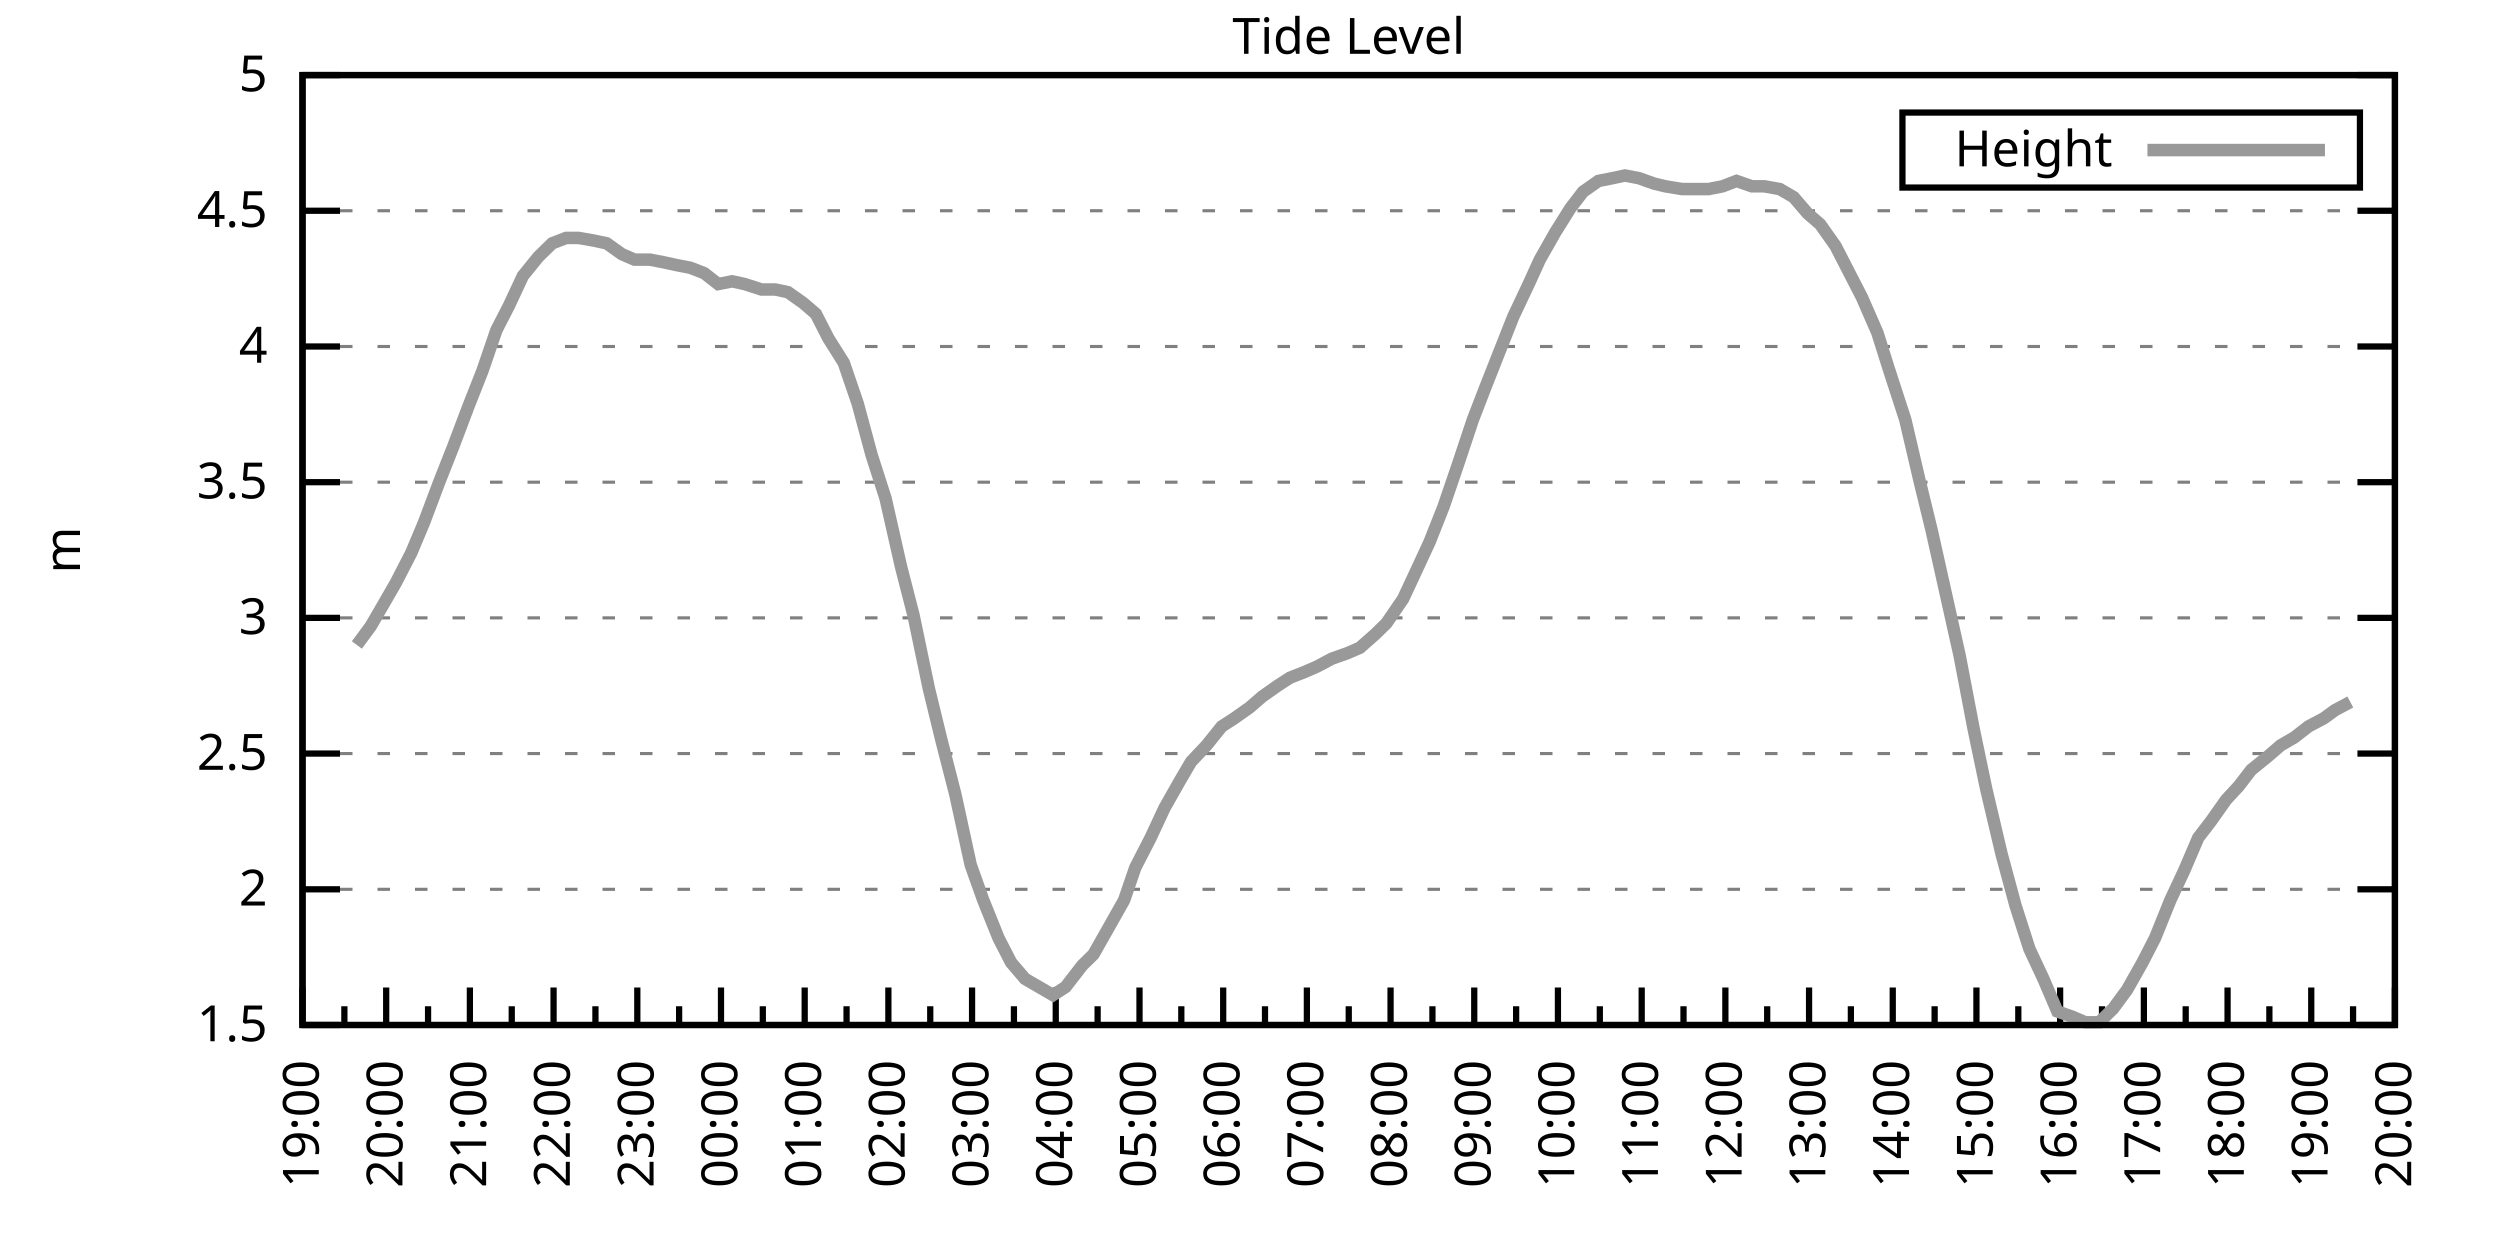
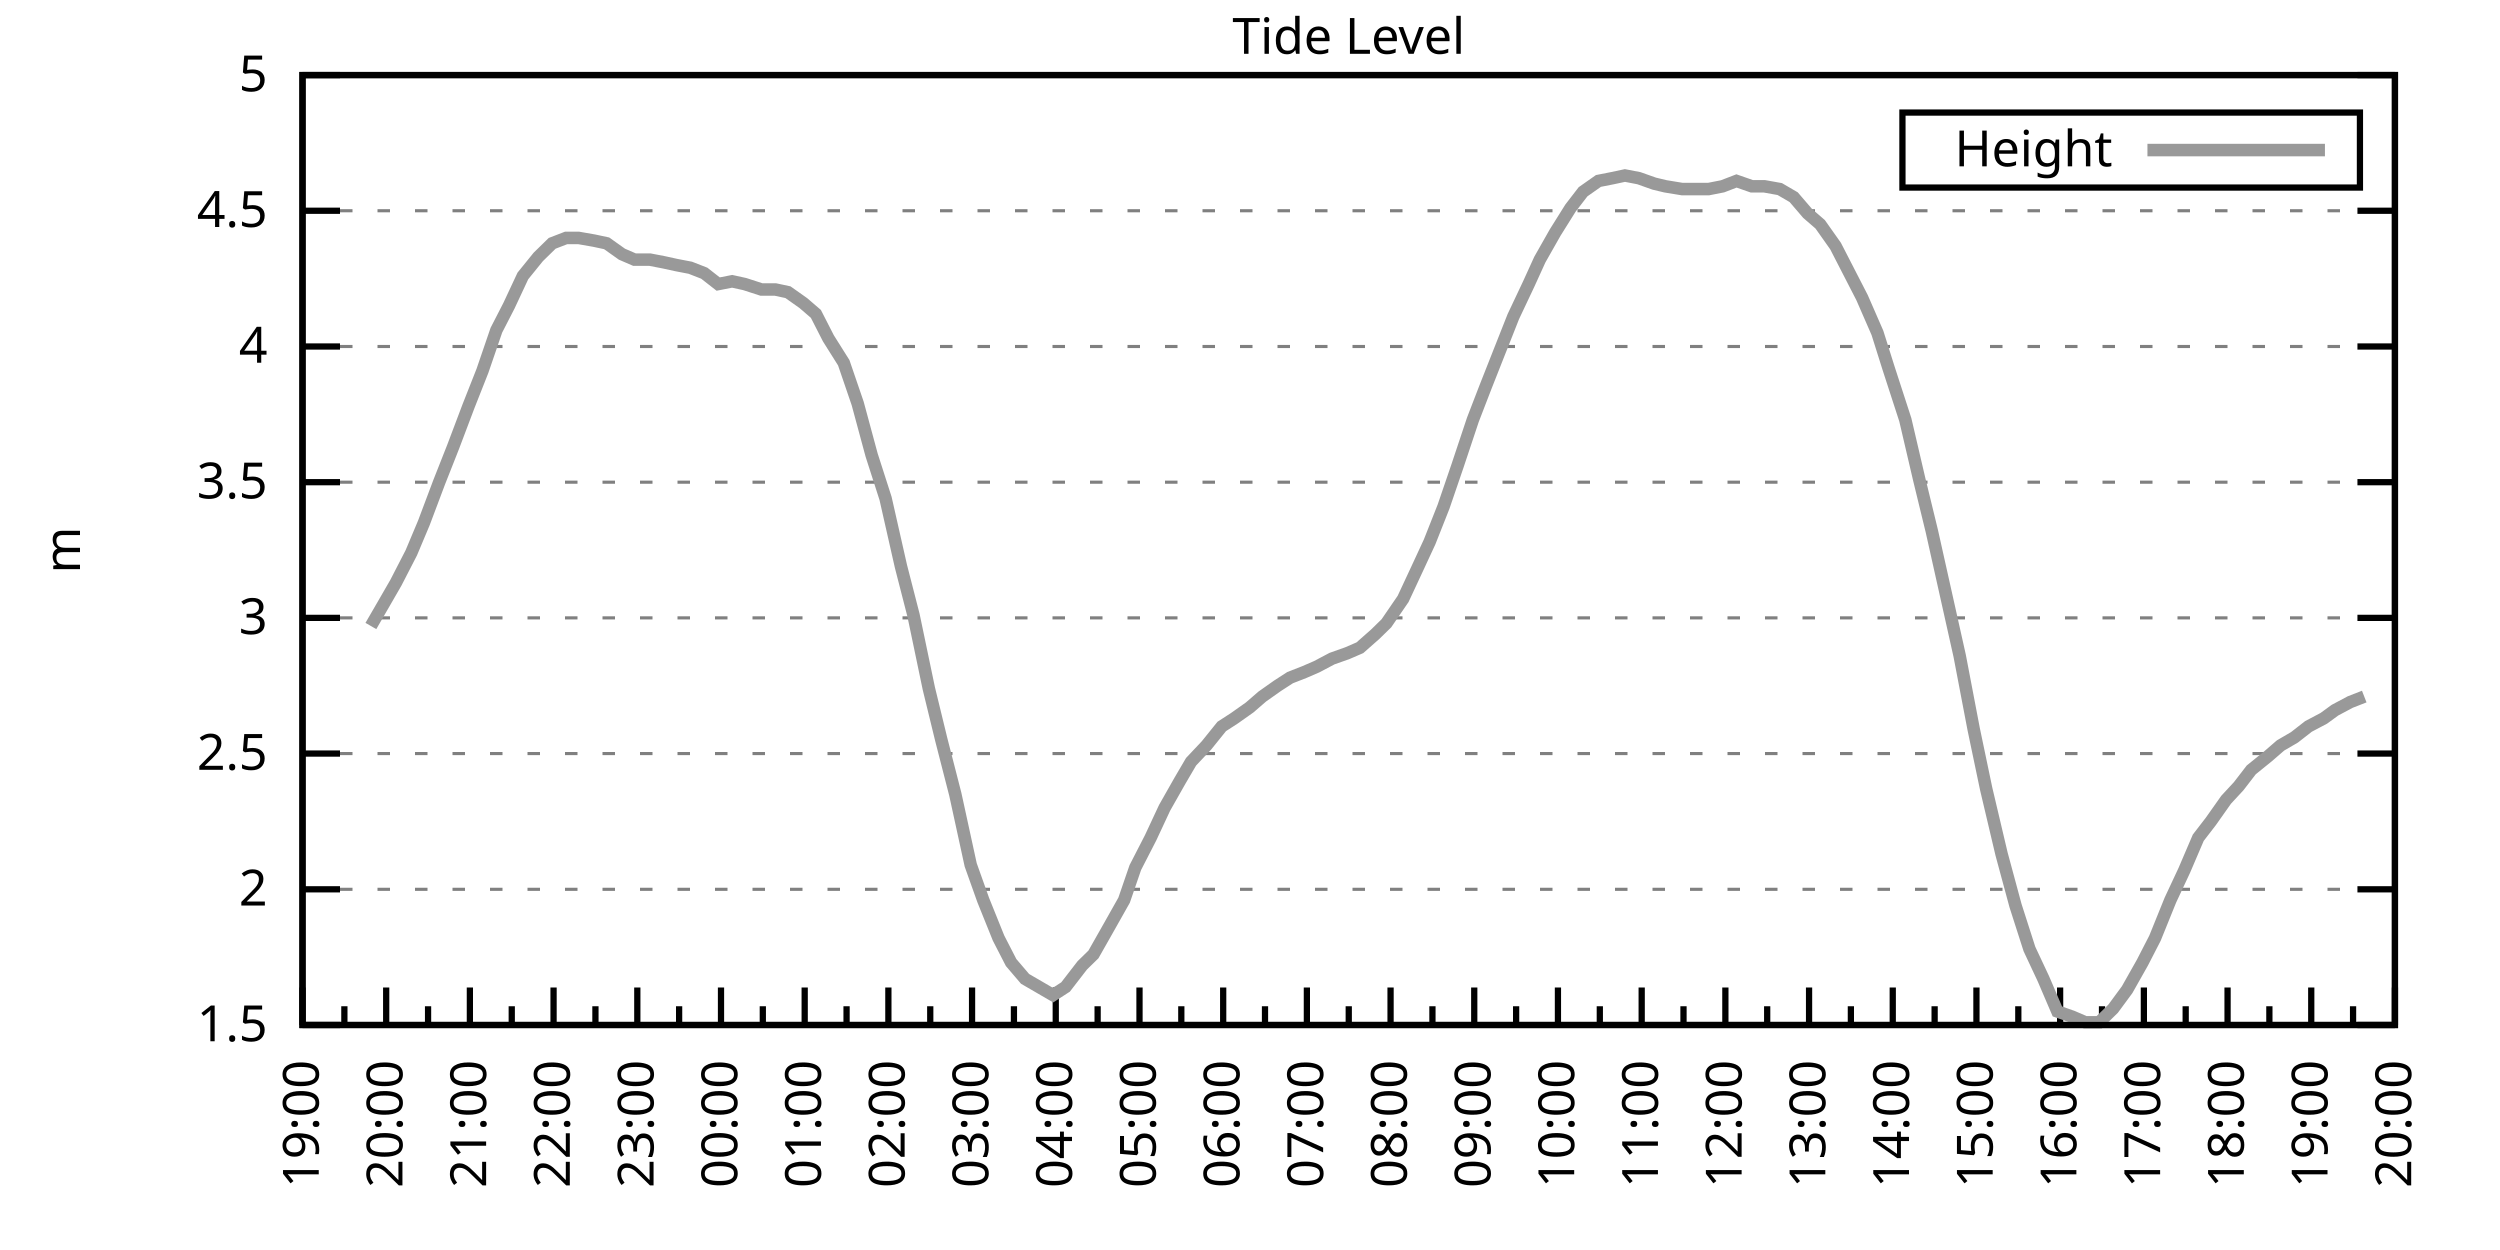
<svg xmlns="http://www.w3.org/2000/svg" xmlns:xlink="http://www.w3.org/1999/xlink" width="400" height="200" viewBox="0 0 400 200">
  <g id="gnuplot_canvas">
    <rect x="0" y="0" width="400" height="200" fill="none" />
    <defs>
      <circle id="gpDot" r="0.5" stroke-width="0.5" stroke="currentColor" />
      <path id="gpPt0" stroke-width="0.333" stroke="currentColor" d="M-1,0 h2 M0,-1 v2" />
      <path id="gpPt1" stroke-width="0.333" stroke="currentColor" d="M-1,-1 L1,1 M1,-1 L-1,1" />
      <path id="gpPt2" stroke-width="0.333" stroke="currentColor" d="M-1,0 L1,0 M0,-1 L0,1 M-1,-1 L1,1 M-1,1 L1,-1" />
      <rect id="gpPt3" stroke-width="0.333" stroke="currentColor" x="-1" y="-1" width="2" height="2" />
      <rect id="gpPt4" stroke-width="0.333" stroke="currentColor" fill="currentColor" x="-1" y="-1" width="2" height="2" />
      <circle id="gpPt5" stroke-width="0.333" stroke="currentColor" cx="0" cy="0" r="1" />
      <use xlink:href="#gpPt5" id="gpPt6" fill="currentColor" stroke="none" />
      <path id="gpPt7" stroke-width="0.333" stroke="currentColor" d="M0,-1.33 L-1.33,0.67 L1.33,0.67 z" />
      <use xlink:href="#gpPt7" id="gpPt8" fill="currentColor" stroke="none" />
      <use xlink:href="#gpPt7" id="gpPt9" stroke="currentColor" transform="rotate(180)" />
      <use xlink:href="#gpPt9" id="gpPt10" fill="currentColor" stroke="none" />
      <use xlink:href="#gpPt3" id="gpPt11" stroke="currentColor" transform="rotate(45)" />
      <use xlink:href="#gpPt11" id="gpPt12" fill="currentColor" stroke="none" />
      <path id="gpPt13" stroke-width="0.333" stroke="currentColor" d="M0,1.330 L1.265,0.411 L0.782,-1.067 L-0.782,-1.076 L-1.265,0.411 z" />
      <use xlink:href="#gpPt13" id="gpPt14" fill="currentColor" stroke="none" />
      <filter id="textbox" filterUnits="objectBoundingBox" x="0" y="0" height="1" width="1">
        <feFlood flood-color="white" flood-opacity="1" result="bgnd" />
        <feComposite in="SourceGraphic" in2="bgnd" operator="atop" />
      </filter>
      <filter id="greybox" filterUnits="objectBoundingBox" x="0" y="0" height="1" width="1">
        <feFlood flood-color="lightgrey" flood-opacity="1" result="grey" />
        <feComposite in="SourceGraphic" in2="grey" operator="atop" />
      </filter>
    </defs>
    <g fill="none" color="white" stroke="currentColor" stroke-width="1.00" stroke-linecap="butt" stroke-linejoin="miter">
</g>
    <g fill="none" color="black" stroke="currentColor" stroke-width="1.00" stroke-linecap="butt" stroke-linejoin="miter">
      <g stroke="none" shape-rendering="crispEdges">
        <polygon fill="rgb(255, 255, 255)" points="48.40,164.00 383.18,164.00 383.18,12.02 48.40,12.02 " />
      </g>
    </g>
    <g fill="none" color="black" stroke="currentColor" stroke-width="1.00" stroke-linecap="butt" stroke-linejoin="miter">
</g>
    <g fill="none" color="black" stroke="black" stroke-width="0.50" stroke-linecap="butt" stroke-linejoin="miter">
</g>
    <g fill="none" color="gray" stroke="currentColor" stroke-width="0.50" stroke-linecap="butt" stroke-linejoin="miter">
      <path stroke="gray" stroke-dasharray="2,4" class="gridline" d="M48.40,164.00 L383.19,164.00  " />
    </g>
    <g fill="none" color="gray" stroke="gray" stroke-width="1.00" stroke-linecap="butt" stroke-linejoin="miter">
</g>
    <g fill="none" color="black" stroke="currentColor" stroke-width="1.00" stroke-linecap="butt" stroke-linejoin="miter">
      <path stroke="black" d="M48.40,164.00 L54.40,164.00 M383.19,164.00 L377.19,164.00  " />
      <g transform="translate(42.80,166.60)" stroke="none" fill="black" font-family="Sans" font-size="8.00" text-anchor="end">
        <text>
          <tspan font-family="Sans"> 1.5</tspan>
        </text>
      </g>
    </g>
    <g fill="none" color="black" stroke="currentColor" stroke-width="1.00" stroke-linecap="butt" stroke-linejoin="miter">
</g>
    <g fill="none" color="black" stroke="black" stroke-width="0.50" stroke-linecap="butt" stroke-linejoin="miter">
</g>
    <g fill="none" color="gray" stroke="currentColor" stroke-width="0.50" stroke-linecap="butt" stroke-linejoin="miter">
      <path stroke="gray" stroke-dasharray="2,4" class="gridline" d="M48.40,142.29 L383.19,142.29  " />
    </g>
    <g fill="none" color="gray" stroke="gray" stroke-width="1.00" stroke-linecap="butt" stroke-linejoin="miter">
</g>
    <g fill="none" color="black" stroke="currentColor" stroke-width="1.00" stroke-linecap="butt" stroke-linejoin="miter">
      <path stroke="black" d="M48.40,142.29 L54.40,142.29 M383.19,142.29 L377.19,142.29  " />
      <g transform="translate(42.80,144.89)" stroke="none" fill="black" font-family="Sans" font-size="8.00" text-anchor="end">
        <text>
          <tspan font-family="Sans"> 2</tspan>
        </text>
      </g>
    </g>
    <g fill="none" color="black" stroke="currentColor" stroke-width="1.00" stroke-linecap="butt" stroke-linejoin="miter">
</g>
    <g fill="none" color="black" stroke="black" stroke-width="0.50" stroke-linecap="butt" stroke-linejoin="miter">
</g>
    <g fill="none" color="gray" stroke="currentColor" stroke-width="0.50" stroke-linecap="butt" stroke-linejoin="miter">
      <path stroke="gray" stroke-dasharray="2,4" class="gridline" d="M48.40,120.57 L383.19,120.57  " />
    </g>
    <g fill="none" color="gray" stroke="gray" stroke-width="1.00" stroke-linecap="butt" stroke-linejoin="miter">
</g>
    <g fill="none" color="black" stroke="currentColor" stroke-width="1.00" stroke-linecap="butt" stroke-linejoin="miter">
      <path stroke="black" d="M48.40,120.57 L54.40,120.57 M383.19,120.57 L377.19,120.57  " />
      <g transform="translate(42.80,123.17)" stroke="none" fill="black" font-family="Sans" font-size="8.00" text-anchor="end">
        <text>
          <tspan font-family="Sans"> 2.5</tspan>
        </text>
      </g>
    </g>
    <g fill="none" color="black" stroke="currentColor" stroke-width="1.00" stroke-linecap="butt" stroke-linejoin="miter">
</g>
    <g fill="none" color="black" stroke="black" stroke-width="0.50" stroke-linecap="butt" stroke-linejoin="miter">
</g>
    <g fill="none" color="gray" stroke="currentColor" stroke-width="0.50" stroke-linecap="butt" stroke-linejoin="miter">
      <path stroke="gray" stroke-dasharray="2,4" class="gridline" d="M48.40,98.86 L383.19,98.86  " />
    </g>
    <g fill="none" color="gray" stroke="gray" stroke-width="1.00" stroke-linecap="butt" stroke-linejoin="miter">
</g>
    <g fill="none" color="black" stroke="currentColor" stroke-width="1.00" stroke-linecap="butt" stroke-linejoin="miter">
      <path stroke="black" d="M48.40,98.86 L54.40,98.86 M383.19,98.86 L377.19,98.86  " />
      <g transform="translate(42.80,101.46)" stroke="none" fill="black" font-family="Sans" font-size="8.00" text-anchor="end">
        <text>
          <tspan font-family="Sans"> 3</tspan>
        </text>
      </g>
    </g>
    <g fill="none" color="black" stroke="currentColor" stroke-width="1.00" stroke-linecap="butt" stroke-linejoin="miter">
</g>
    <g fill="none" color="black" stroke="black" stroke-width="0.50" stroke-linecap="butt" stroke-linejoin="miter">
</g>
    <g fill="none" color="gray" stroke="currentColor" stroke-width="0.50" stroke-linecap="butt" stroke-linejoin="miter">
      <path stroke="gray" stroke-dasharray="2,4" class="gridline" d="M48.40,77.15 L383.19,77.15  " />
    </g>
    <g fill="none" color="gray" stroke="gray" stroke-width="1.00" stroke-linecap="butt" stroke-linejoin="miter">
</g>
    <g fill="none" color="black" stroke="currentColor" stroke-width="1.00" stroke-linecap="butt" stroke-linejoin="miter">
      <path stroke="black" d="M48.40,77.15 L54.40,77.15 M383.19,77.15 L377.19,77.15  " />
      <g transform="translate(42.80,79.75)" stroke="none" fill="black" font-family="Sans" font-size="8.00" text-anchor="end">
        <text>
          <tspan font-family="Sans"> 3.5</tspan>
        </text>
      </g>
    </g>
    <g fill="none" color="black" stroke="currentColor" stroke-width="1.00" stroke-linecap="butt" stroke-linejoin="miter">
</g>
    <g fill="none" color="black" stroke="black" stroke-width="0.50" stroke-linecap="butt" stroke-linejoin="miter">
</g>
    <g fill="none" color="gray" stroke="currentColor" stroke-width="0.50" stroke-linecap="butt" stroke-linejoin="miter">
      <path stroke="gray" stroke-dasharray="2,4" class="gridline" d="M48.40,55.44 L383.19,55.44  " />
    </g>
    <g fill="none" color="gray" stroke="gray" stroke-width="1.00" stroke-linecap="butt" stroke-linejoin="miter">
</g>
    <g fill="none" color="black" stroke="currentColor" stroke-width="1.00" stroke-linecap="butt" stroke-linejoin="miter">
      <path stroke="black" d="M48.40,55.44 L54.40,55.44 M383.19,55.44 L377.19,55.44  " />
      <g transform="translate(42.80,58.04)" stroke="none" fill="black" font-family="Sans" font-size="8.00" text-anchor="end">
        <text>
          <tspan font-family="Sans"> 4</tspan>
        </text>
      </g>
    </g>
    <g fill="none" color="black" stroke="currentColor" stroke-width="1.00" stroke-linecap="butt" stroke-linejoin="miter">
</g>
    <g fill="none" color="black" stroke="black" stroke-width="0.50" stroke-linecap="butt" stroke-linejoin="miter">
</g>
    <g fill="none" color="gray" stroke="currentColor" stroke-width="0.50" stroke-linecap="butt" stroke-linejoin="miter">
      <path stroke="gray" stroke-dasharray="2,4" class="gridline" d="M48.40,33.72 L383.19,33.72  " />
    </g>
    <g fill="none" color="gray" stroke="gray" stroke-width="1.00" stroke-linecap="butt" stroke-linejoin="miter">
</g>
    <g fill="none" color="black" stroke="currentColor" stroke-width="1.00" stroke-linecap="butt" stroke-linejoin="miter">
      <path stroke="black" d="M48.40,33.72 L54.40,33.72 M383.19,33.72 L377.19,33.72  " />
      <g transform="translate(42.80,36.32)" stroke="none" fill="black" font-family="Sans" font-size="8.00" text-anchor="end">
        <text>
          <tspan font-family="Sans"> 4.5</tspan>
        </text>
      </g>
    </g>
    <g fill="none" color="black" stroke="currentColor" stroke-width="1.00" stroke-linecap="butt" stroke-linejoin="miter">
</g>
    <g fill="none" color="black" stroke="black" stroke-width="0.50" stroke-linecap="butt" stroke-linejoin="miter">
</g>
    <g fill="none" color="gray" stroke="currentColor" stroke-width="0.50" stroke-linecap="butt" stroke-linejoin="miter">
      <path stroke="gray" stroke-dasharray="2,4" class="gridline" d="M48.40,12.01 L383.19,12.01  " />
    </g>
    <g fill="none" color="gray" stroke="gray" stroke-width="1.00" stroke-linecap="butt" stroke-linejoin="miter">
</g>
    <g fill="none" color="black" stroke="currentColor" stroke-width="1.00" stroke-linecap="butt" stroke-linejoin="miter">
      <path stroke="black" d="M48.40,12.01 L54.40,12.01 M383.19,12.01 L377.19,12.01  " />
      <g transform="translate(42.80,14.61)" stroke="none" fill="black" font-family="Sans" font-size="8.00" text-anchor="end">
        <text>
          <tspan font-family="Sans"> 5</tspan>
        </text>
      </g>
    </g>
    <g fill="none" color="black" stroke="currentColor" stroke-width="1.00" stroke-linecap="butt" stroke-linejoin="miter">
      <path stroke="black" d="M48.40,164.00 L48.40,158.00  " />
      <g transform="translate(51.00,169.60) rotate(270)" stroke="none" fill="black" font-family="Sans" font-size="8.00" text-anchor="end">
        <text>
          <tspan font-family="Sans">19:00</tspan>
        </text>
      </g>
    </g>
    <g fill="none" color="black" stroke="currentColor" stroke-width="1.00" stroke-linecap="butt" stroke-linejoin="miter">
      <path stroke="black" d="M55.10,164.00 L55.10,161.00 M61.79,164.00 L61.79,158.00  " />
      <g transform="translate(64.39,169.60) rotate(270)" stroke="none" fill="black" font-family="Sans" font-size="8.00" text-anchor="end">
        <text>
          <tspan font-family="Sans">20:00</tspan>
        </text>
      </g>
    </g>
    <g fill="none" color="black" stroke="currentColor" stroke-width="1.00" stroke-linecap="butt" stroke-linejoin="miter">
      <path stroke="black" d="M68.49,164.00 L68.49,161.00 M75.18,164.00 L75.18,158.00  " />
      <g transform="translate(77.78,169.60) rotate(270)" stroke="none" fill="black" font-family="Sans" font-size="8.00" text-anchor="end">
        <text>
          <tspan font-family="Sans">21:00</tspan>
        </text>
      </g>
    </g>
    <g fill="none" color="black" stroke="currentColor" stroke-width="1.00" stroke-linecap="butt" stroke-linejoin="miter">
      <path stroke="black" d="M81.88,164.00 L81.88,161.00 M88.57,164.00 L88.57,158.00  " />
      <g transform="translate(91.17,169.60) rotate(270)" stroke="none" fill="black" font-family="Sans" font-size="8.00" text-anchor="end">
        <text>
          <tspan font-family="Sans">22:00</tspan>
        </text>
      </g>
    </g>
    <g fill="none" color="black" stroke="currentColor" stroke-width="1.00" stroke-linecap="butt" stroke-linejoin="miter">
      <path stroke="black" d="M95.27,164.00 L95.27,161.00 M101.97,164.00 L101.97,158.00  " />
      <g transform="translate(104.57,169.60) rotate(270)" stroke="none" fill="black" font-family="Sans" font-size="8.00" text-anchor="end">
        <text>
          <tspan font-family="Sans">23:00</tspan>
        </text>
      </g>
    </g>
    <g fill="none" color="black" stroke="currentColor" stroke-width="1.00" stroke-linecap="butt" stroke-linejoin="miter">
      <path stroke="black" d="M108.66,164.00 L108.66,161.00 M115.36,164.00 L115.36,158.00  " />
      <g transform="translate(117.96,169.60) rotate(270)" stroke="none" fill="black" font-family="Sans" font-size="8.00" text-anchor="end">
        <text>
          <tspan font-family="Sans">00:00</tspan>
        </text>
      </g>
    </g>
    <g fill="none" color="black" stroke="currentColor" stroke-width="1.00" stroke-linecap="butt" stroke-linejoin="miter">
      <path stroke="black" d="M122.05,164.00 L122.05,161.00 M128.75,164.00 L128.75,158.00  " />
      <g transform="translate(131.35,169.60) rotate(270)" stroke="none" fill="black" font-family="Sans" font-size="8.00" text-anchor="end">
        <text>
          <tspan font-family="Sans">01:00</tspan>
        </text>
      </g>
    </g>
    <g fill="none" color="black" stroke="currentColor" stroke-width="1.00" stroke-linecap="butt" stroke-linejoin="miter">
      <path stroke="black" d="M135.45,164.00 L135.45,161.00 M142.14,164.00 L142.14,158.00  " />
      <g transform="translate(144.74,169.60) rotate(270)" stroke="none" fill="black" font-family="Sans" font-size="8.00" text-anchor="end">
        <text>
          <tspan font-family="Sans">02:00</tspan>
        </text>
      </g>
    </g>
    <g fill="none" color="black" stroke="currentColor" stroke-width="1.00" stroke-linecap="butt" stroke-linejoin="miter">
      <path stroke="black" d="M148.84,164.00 L148.84,161.00 M155.53,164.00 L155.53,158.00  " />
      <g transform="translate(158.13,169.60) rotate(270)" stroke="none" fill="black" font-family="Sans" font-size="8.00" text-anchor="end">
        <text>
          <tspan font-family="Sans">03:00</tspan>
        </text>
      </g>
    </g>
    <g fill="none" color="black" stroke="currentColor" stroke-width="1.00" stroke-linecap="butt" stroke-linejoin="miter">
      <path stroke="black" d="M162.23,164.00 L162.23,161.00 M168.92,164.00 L168.92,158.00  " />
      <g transform="translate(171.52,169.60) rotate(270)" stroke="none" fill="black" font-family="Sans" font-size="8.00" text-anchor="end">
        <text>
          <tspan font-family="Sans">04:00</tspan>
        </text>
      </g>
    </g>
    <g fill="none" color="black" stroke="currentColor" stroke-width="1.00" stroke-linecap="butt" stroke-linejoin="miter">
      <path stroke="black" d="M175.62,164.00 L175.62,161.00 M182.32,164.00 L182.32,158.00  " />
      <g transform="translate(184.92,169.60) rotate(270)" stroke="none" fill="black" font-family="Sans" font-size="8.00" text-anchor="end">
        <text>
          <tspan font-family="Sans">05:00</tspan>
        </text>
      </g>
    </g>
    <g fill="none" color="black" stroke="currentColor" stroke-width="1.00" stroke-linecap="butt" stroke-linejoin="miter">
      <path stroke="black" d="M189.01,164.00 L189.01,161.00 M195.71,164.00 L195.71,158.00  " />
      <g transform="translate(198.31,169.60) rotate(270)" stroke="none" fill="black" font-family="Sans" font-size="8.00" text-anchor="end">
        <text>
          <tspan font-family="Sans">06:00</tspan>
        </text>
      </g>
    </g>
    <g fill="none" color="black" stroke="currentColor" stroke-width="1.00" stroke-linecap="butt" stroke-linejoin="miter">
      <path stroke="black" d="M202.40,164.00 L202.40,161.00 M209.10,164.00 L209.10,158.00  " />
      <g transform="translate(211.70,169.60) rotate(270)" stroke="none" fill="black" font-family="Sans" font-size="8.00" text-anchor="end">
        <text>
          <tspan font-family="Sans">07:00</tspan>
        </text>
      </g>
    </g>
    <g fill="none" color="black" stroke="currentColor" stroke-width="1.00" stroke-linecap="butt" stroke-linejoin="miter">
      <path stroke="black" d="M215.80,164.00 L215.80,161.00 M222.49,164.00 L222.49,158.00  " />
      <g transform="translate(225.09,169.60) rotate(270)" stroke="none" fill="black" font-family="Sans" font-size="8.00" text-anchor="end">
        <text>
          <tspan font-family="Sans">08:00</tspan>
        </text>
      </g>
    </g>
    <g fill="none" color="black" stroke="currentColor" stroke-width="1.00" stroke-linecap="butt" stroke-linejoin="miter">
      <path stroke="black" d="M229.19,164.00 L229.19,161.00 M235.88,164.00 L235.88,158.00  " />
      <g transform="translate(238.48,169.60) rotate(270)" stroke="none" fill="black" font-family="Sans" font-size="8.00" text-anchor="end">
        <text>
          <tspan font-family="Sans">09:00</tspan>
        </text>
      </g>
    </g>
    <g fill="none" color="black" stroke="currentColor" stroke-width="1.00" stroke-linecap="butt" stroke-linejoin="miter">
      <path stroke="black" d="M242.58,164.00 L242.58,161.00 M249.27,164.00 L249.27,158.00  " />
      <g transform="translate(251.87,169.60) rotate(270)" stroke="none" fill="black" font-family="Sans" font-size="8.00" text-anchor="end">
        <text>
          <tspan font-family="Sans">10:00</tspan>
        </text>
      </g>
    </g>
    <g fill="none" color="black" stroke="currentColor" stroke-width="1.00" stroke-linecap="butt" stroke-linejoin="miter">
      <path stroke="black" d="M255.97,164.00 L255.97,161.00 M262.67,164.00 L262.67,158.00  " />
      <g transform="translate(265.27,169.60) rotate(270)" stroke="none" fill="black" font-family="Sans" font-size="8.00" text-anchor="end">
        <text>
          <tspan font-family="Sans">11:00</tspan>
        </text>
      </g>
    </g>
    <g fill="none" color="black" stroke="currentColor" stroke-width="1.00" stroke-linecap="butt" stroke-linejoin="miter">
      <path stroke="black" d="M269.36,164.00 L269.36,161.00 M276.06,164.00 L276.06,158.00  " />
      <g transform="translate(278.66,169.60) rotate(270)" stroke="none" fill="black" font-family="Sans" font-size="8.00" text-anchor="end">
        <text>
          <tspan font-family="Sans">12:00</tspan>
        </text>
      </g>
    </g>
    <g fill="none" color="black" stroke="currentColor" stroke-width="1.00" stroke-linecap="butt" stroke-linejoin="miter">
      <path stroke="black" d="M282.75,164.00 L282.75,161.00 M289.45,164.00 L289.45,158.00  " />
      <g transform="translate(292.05,169.60) rotate(270)" stroke="none" fill="black" font-family="Sans" font-size="8.00" text-anchor="end">
        <text>
          <tspan font-family="Sans">13:00</tspan>
        </text>
      </g>
    </g>
    <g fill="none" color="black" stroke="currentColor" stroke-width="1.00" stroke-linecap="butt" stroke-linejoin="miter">
      <path stroke="black" d="M296.14,164.00 L296.14,161.00 M302.84,164.00 L302.84,158.00  " />
      <g transform="translate(305.44,169.60) rotate(270)" stroke="none" fill="black" font-family="Sans" font-size="8.00" text-anchor="end">
        <text>
          <tspan font-family="Sans">14:00</tspan>
        </text>
      </g>
    </g>
    <g fill="none" color="black" stroke="currentColor" stroke-width="1.00" stroke-linecap="butt" stroke-linejoin="miter">
      <path stroke="black" d="M309.54,164.00 L309.54,161.00 M316.23,164.00 L316.23,158.00  " />
      <g transform="translate(318.83,169.60) rotate(270)" stroke="none" fill="black" font-family="Sans" font-size="8.00" text-anchor="end">
        <text>
          <tspan font-family="Sans">15:00</tspan>
        </text>
      </g>
    </g>
    <g fill="none" color="black" stroke="currentColor" stroke-width="1.00" stroke-linecap="butt" stroke-linejoin="miter">
      <path stroke="black" d="M322.93,164.00 L322.93,161.00 M329.62,164.00 L329.62,158.00  " />
      <g transform="translate(332.22,169.60) rotate(270)" stroke="none" fill="black" font-family="Sans" font-size="8.00" text-anchor="end">
        <text>
          <tspan font-family="Sans">16:00</tspan>
        </text>
      </g>
    </g>
    <g fill="none" color="black" stroke="currentColor" stroke-width="1.00" stroke-linecap="butt" stroke-linejoin="miter">
      <path stroke="black" d="M336.32,164.00 L336.32,161.00 M343.02,164.00 L343.02,158.00  " />
      <g transform="translate(345.62,169.60) rotate(270)" stroke="none" fill="black" font-family="Sans" font-size="8.00" text-anchor="end">
        <text>
          <tspan font-family="Sans">17:00</tspan>
        </text>
      </g>
    </g>
    <g fill="none" color="black" stroke="currentColor" stroke-width="1.00" stroke-linecap="butt" stroke-linejoin="miter">
      <path stroke="black" d="M349.71,164.00 L349.71,161.00 M356.41,164.00 L356.41,158.00  " />
      <g transform="translate(359.01,169.60) rotate(270)" stroke="none" fill="black" font-family="Sans" font-size="8.00" text-anchor="end">
        <text>
          <tspan font-family="Sans">18:00</tspan>
        </text>
      </g>
    </g>
    <g fill="none" color="black" stroke="currentColor" stroke-width="1.00" stroke-linecap="butt" stroke-linejoin="miter">
      <path stroke="black" d="M363.10,164.00 L363.10,161.00 M369.80,164.00 L369.80,158.00  " />
      <g transform="translate(372.40,169.60) rotate(270)" stroke="none" fill="black" font-family="Sans" font-size="8.00" text-anchor="end">
        <text>
          <tspan font-family="Sans">19:00</tspan>
        </text>
      </g>
    </g>
    <g fill="none" color="black" stroke="currentColor" stroke-width="1.00" stroke-linecap="butt" stroke-linejoin="miter">
      <path stroke="black" d="M376.49,164.00 L376.49,161.00 M383.19,164.00 L383.19,158.00  " />
      <g transform="translate(385.79,169.60) rotate(270)" stroke="none" fill="black" font-family="Sans" font-size="8.00" text-anchor="end">
        <text>
          <tspan font-family="Sans">20:00</tspan>
        </text>
      </g>
    </g>
    <g fill="none" color="black" stroke="currentColor" stroke-width="1.00" stroke-linecap="butt" stroke-linejoin="miter">
</g>
    <g fill="none" color="black" stroke="currentColor" stroke-width="1.00" stroke-linecap="butt" stroke-linejoin="miter">
      <path stroke="black" d="M48.40,12.01 L48.40,164.00 L383.19,164.00 L383.19,12.01 L48.40,12.01 Z  " />
    </g>
    <g fill="none" color="black" stroke="currentColor" stroke-width="1.00" stroke-linecap="butt" stroke-linejoin="miter">
      <g transform="translate(12.80,88.01) rotate(270)" stroke="none" fill="black" font-family="Sans" font-size="8.00" text-anchor="middle">
        <text>
          <tspan font-family="Sans">m</tspan>
        </text>
      </g>
    </g>
    <g fill="none" color="black" stroke="currentColor" stroke-width="1.00" stroke-linecap="butt" stroke-linejoin="miter">
</g>
    <g fill="none" color="black" stroke="currentColor" stroke-width="1.00" stroke-linecap="butt" stroke-linejoin="miter">
      <path stroke="black" d="M304.39,30.01 L304.39,18.01 L377.59,18.01 L377.59,30.01 L304.39,30.01 Z  " />
    </g>
    <g id="Tide_level_plot_1">
      <g fill="none" color="white" stroke="black" stroke-width="2.00" stroke-linecap="butt" stroke-linejoin="miter">
</g>
      <g fill="none" color="black" stroke="currentColor" stroke-width="2.00" stroke-linecap="butt" stroke-linejoin="miter">
        <g transform="translate(337.99,26.61)" stroke="none" fill="black" font-family="Sans" font-size="8.00" text-anchor="end">
          <text>
            <tspan font-family="Sans">Height</tspan>
          </text>
        </g>
      </g>
      <g fill="none" color="black" stroke="currentColor" stroke-width="2.00" stroke-linecap="butt" stroke-linejoin="miter">
-         <path stroke="rgb(153, 153, 153)" d="M343.59,24.01 L371.99,24.01 M57.10,103.20 L59.34,100.16 L61.35,96.69 L63.35,93.22 L65.81,88.44 L67.82,83.66   L70.27,77.15 L72.50,71.50 L74.96,64.99 L77.19,59.34 L79.42,52.83 L81.43,48.92 L83.66,44.15 L86.12,41.11   L88.35,38.93 L90.58,38.07 L92.59,38.07 L95.05,38.50 L97.06,38.93 L99.51,40.67 L101.52,41.54 L103.98,41.54   L106.21,41.97 L108.22,42.41 L110.45,42.84 L112.68,43.71 L114.91,45.45 L117.14,45.01 L119.15,45.45 L121.83,46.32   L124.06,46.32 L126.07,46.75 L128.53,48.49 L130.54,50.22 L132.54,54.13 L135.00,58.04 L137.23,64.56 L139.46,72.81   L141.69,79.75 L144.15,90.61 L146.16,98.43 L148.61,110.15 L150.62,118.40 L152.85,127.09 L155.31,138.38 L157.32,144.02   L159.77,150.10 L161.78,154.01 L164.01,156.62 L166.25,157.92 L168.48,159.22 L170.49,157.92 L173.17,154.45 L174.95,152.71   L177.41,148.37 L179.86,144.02 L181.65,138.81 L184.10,134.04 L186.33,129.26 L188.79,124.92 L190.57,121.88 L193.03,119.27   L195.48,116.23 L197.49,114.93 L199.95,113.19 L201.96,111.45 L204.41,109.72 L206.42,108.42 L208.65,107.55 L210.66,106.68   L213.12,105.38 L215.57,104.51 L217.58,103.64 L220.04,101.47 L221.82,99.73 L224.50,95.82 L226.73,91.04 L228.74,86.70   L230.97,81.06 L233.20,74.54 L235.66,67.16 L237.67,61.95 L239.90,56.30 L242.13,50.66 L244.59,45.45 L246.37,41.54   L248.83,37.20 L251.28,33.29 L253.29,30.68 L255.75,28.95 L257.98,28.51 L259.99,28.08 L262.22,28.51 L264.67,29.38   L266.46,29.81 L269.14,30.25 L271.37,30.25 L273.38,30.25 L275.61,29.81 L277.84,28.95 L280.30,29.81 L282.31,29.81   L284.76,30.25 L286.99,31.55 L289.23,34.16 L291.23,35.89 L293.69,39.37 L297.93,47.62 L300.39,53.26 L302.17,58.91   L304.85,67.16 L307.08,76.71 L309.09,84.97 L313.55,104.94 L315.79,116.67 L317.79,126.22 L320.25,136.64 L322.48,144.89   L324.71,151.84 L326.95,156.62 L329.18,161.83 L331.63,162.70 L333.64,163.57 L335.87,163.57 L338.10,161.39 L340.34,158.35   L342.79,154.01 L344.80,150.10 L347.26,144.02 L349.49,139.25 L351.72,134.04 L353.73,131.43 L356.18,127.96 L358.19,125.79   L360.20,123.18 L362.88,121.01 L364.89,119.27 L367.12,117.97 L369.35,116.23 L371.81,114.93 L373.59,113.63 L376.05,112.32    " />
+         <path stroke="rgb(153, 153, 153)" d="M343.59,24.01 L371.99,24.01 M59.34,100.16 L61.35,96.69 L63.35,93.22 L65.81,88.44 L67.82,83.66 L70.27,77.15   L72.50,71.50 L74.96,64.99 L77.19,59.34 L79.42,52.83 L81.43,48.92 L83.66,44.15 L86.12,41.11 L88.35,38.93   L90.58,38.07 L92.59,38.07 L95.05,38.50 L97.06,38.93 L99.51,40.67 L101.52,41.54 L103.98,41.54 L106.21,41.97   L108.22,42.41 L110.45,42.84 L112.68,43.71 L114.91,45.45 L117.14,45.01 L119.15,45.45 L121.83,46.32 L124.06,46.32   L126.07,46.75 L128.53,48.49 L130.54,50.22 L132.54,54.13 L135.00,58.04 L137.23,64.56 L139.46,72.81 L141.69,79.75   L144.15,90.61 L146.16,98.43 L148.61,110.15 L150.62,118.40 L152.85,127.09 L155.31,138.38 L157.32,144.02 L159.77,150.10   L161.78,154.01 L164.01,156.62 L166.25,157.92 L168.48,159.22 L170.49,157.92 L173.17,154.45 L174.95,152.71 L177.41,148.37   L179.86,144.02 L181.65,138.81 L184.10,134.04 L186.33,129.26 L188.79,124.92 L190.57,121.88 L193.03,119.27 L195.48,116.23   L197.49,114.93 L199.95,113.19 L201.96,111.45 L204.41,109.72 L206.42,108.42 L208.65,107.55 L210.66,106.68 L213.12,105.38   L215.57,104.51 L217.58,103.64 L220.04,101.47 L221.82,99.73 L224.50,95.82 L226.73,91.04 L228.74,86.70 L230.97,81.06   L233.20,74.54 L235.66,67.16 L237.67,61.95 L239.90,56.30 L242.13,50.66 L244.59,45.45 L246.37,41.54 L248.83,37.20   L251.28,33.29 L253.29,30.68 L255.75,28.95 L257.98,28.51 L259.99,28.08 L262.22,28.51 L264.67,29.38 L266.46,29.81   L269.14,30.25 L271.37,30.25 L273.38,30.25 L275.61,29.81 L277.84,28.95 L280.30,29.81 L282.31,29.81 L284.76,30.25   L286.99,31.55 L289.23,34.16 L291.23,35.89 L293.69,39.37 L297.93,47.62 L300.39,53.26 L302.17,58.91 L304.85,67.16   L307.08,76.71 L309.09,84.97 L313.55,104.94 L315.79,116.67 L317.79,126.22 L320.25,136.64 L322.48,144.89 L324.71,151.84   L326.95,156.62 L329.18,161.83 L331.63,162.70 L333.64,163.57 L335.87,163.57 L338.10,161.39 L340.34,158.35 L342.79,154.01   L344.80,150.10 L347.26,144.02 L349.49,139.25 L351.72,134.04 L353.73,131.43 L356.18,127.96 L358.19,125.79 L360.20,123.18   L362.88,121.01 L364.89,119.27 L367.12,117.97 L369.35,116.23 L371.81,114.93 L373.59,113.63 L376.05,112.32 L378.28,111.45    " />
      </g>
    </g>
    <g fill="none" color="black" stroke="currentColor" stroke-width="2.00" stroke-linecap="butt" stroke-linejoin="miter">
</g>
    <g fill="none" color="black" stroke="black" stroke-width="1.00" stroke-linecap="butt" stroke-linejoin="miter">
</g>
    <g fill="none" color="black" stroke="currentColor" stroke-width="1.00" stroke-linecap="butt" stroke-linejoin="miter">
      <path stroke="black" d="M48.40,12.01 L48.40,164.00 L383.19,164.00 L383.19,12.01 L48.40,12.01 Z  " />
    </g>
    <g fill="none" color="black" stroke="currentColor" stroke-width="1.00" stroke-linecap="butt" stroke-linejoin="miter">
      <g transform="translate(215.79,8.61)" stroke="none" fill="black" font-family="Sans" font-size="8.00" text-anchor="middle">
        <text>
          <tspan font-family="Sans">Tide Level</tspan>
        </text>
      </g>
    </g>
    <g fill="none" color="black" stroke="currentColor" stroke-width="1.00" stroke-linecap="butt" stroke-linejoin="miter">
</g>
  </g>
</svg>
